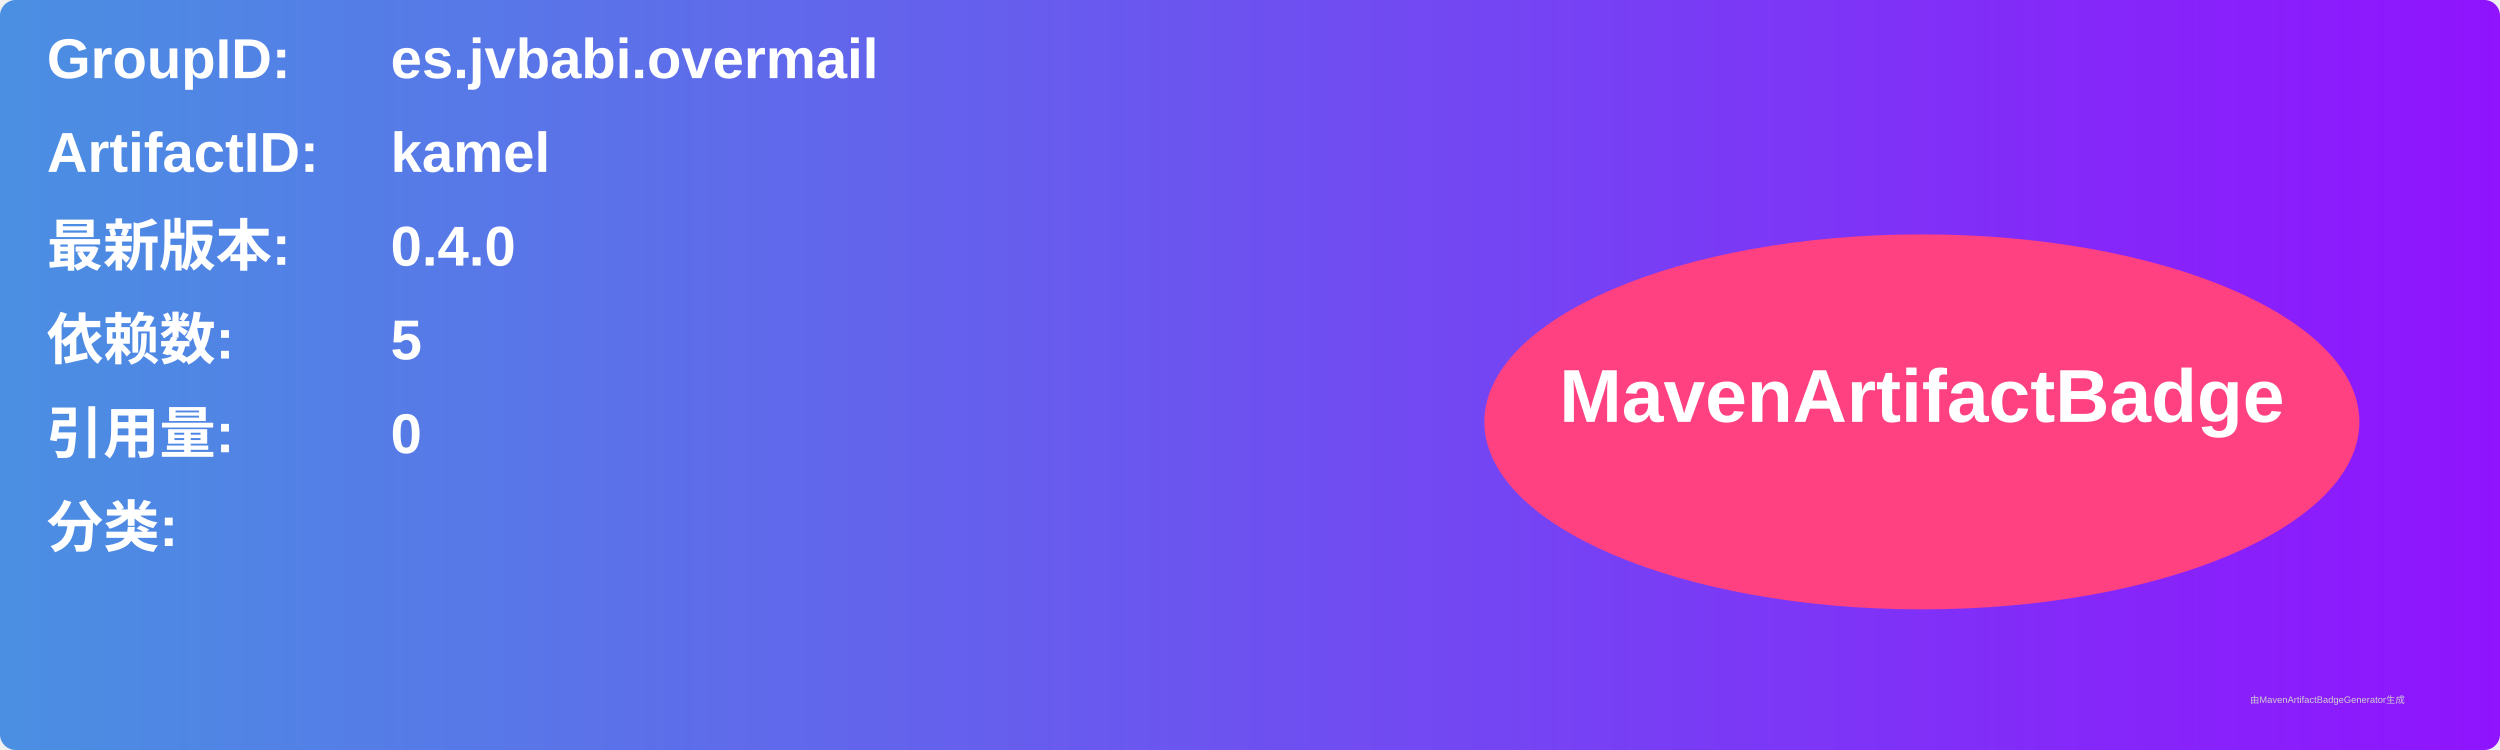
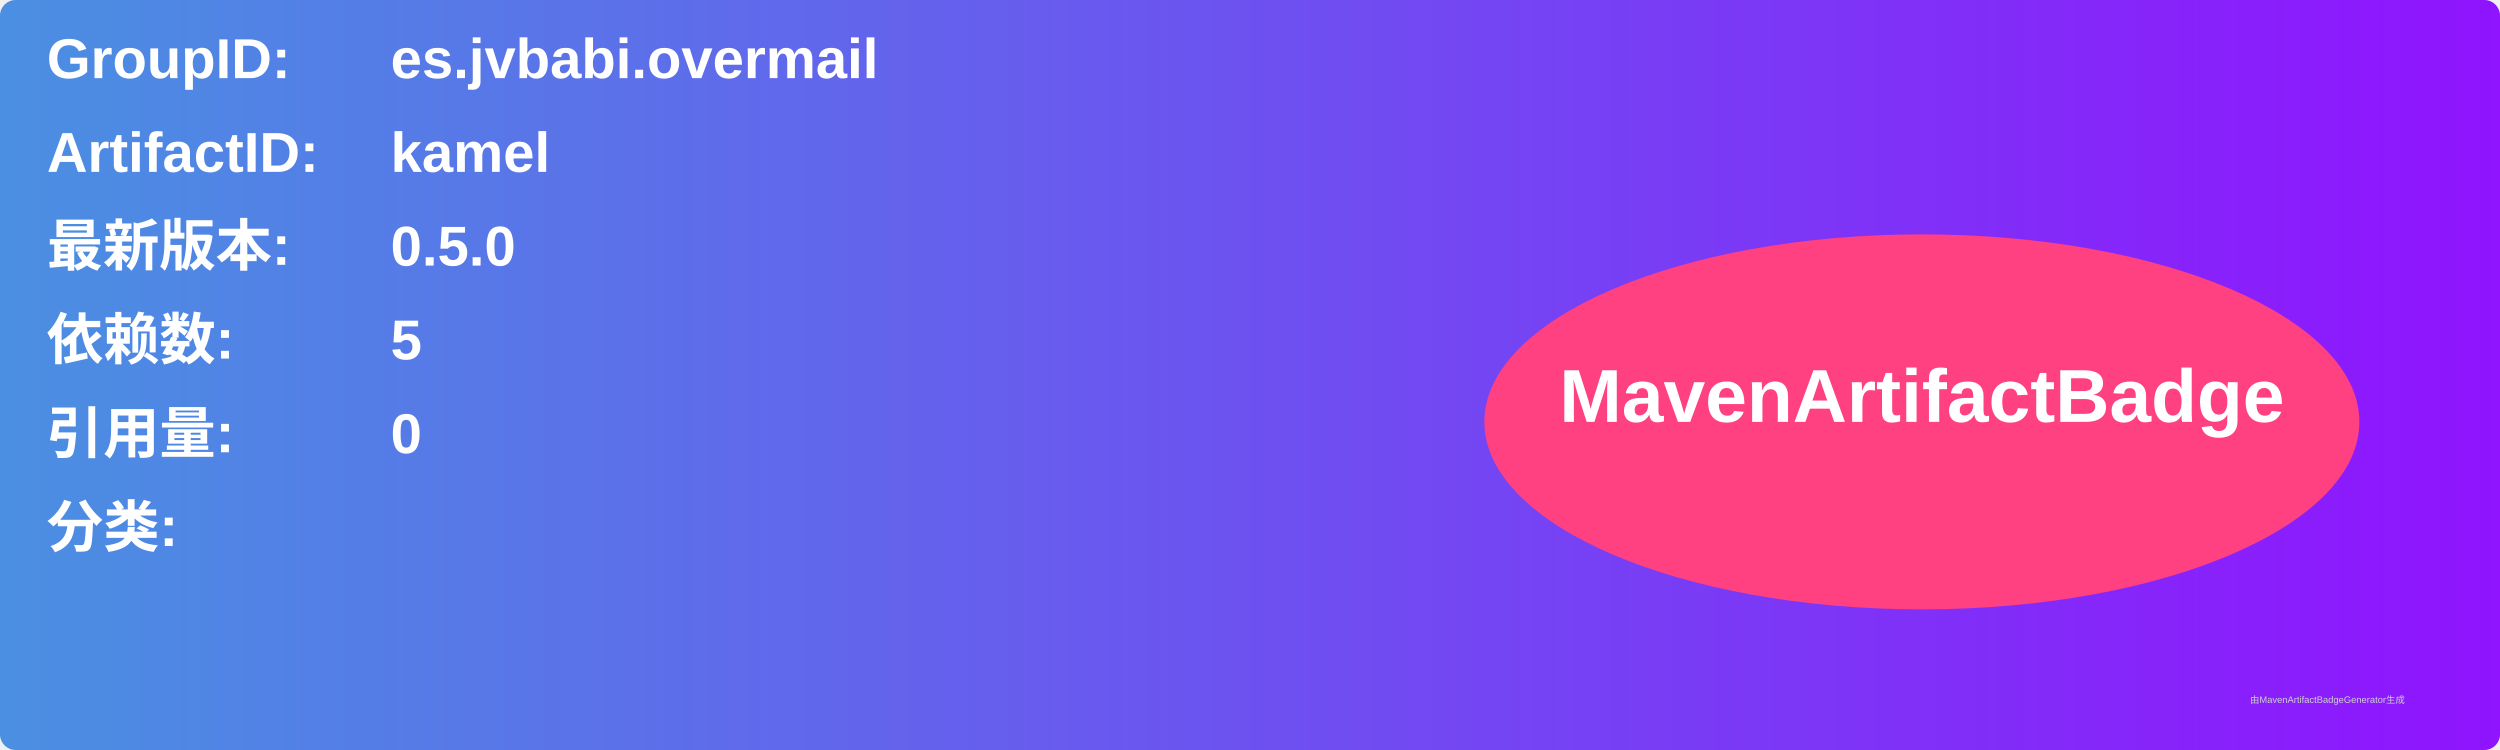
<svg xmlns="http://www.w3.org/2000/svg" width="800" height="240" viewBox="0 0 800 240">
  <linearGradient id="grad" x1="0%" y1="0%" x2="100%" y2="0%">
    <stop offset="0%" stop-color="#4a90e2" />
    <stop offset="100%" stop-color="#9013fe" />
  </linearGradient>
  <rect width="100%" height="100%" rx="5" ry="5" fill="url(#grad)" />
  <g transform="translate(15, 15)">
    <text x="0" y="10" font-family="Arial" font-size="18" fill="white" font-weight="bold" width="260">GroupID:</text>
    <text x="110" y="10" font-family="Arial" font-size="18" fill="white" font-weight="bold" width="460">es.jvbabi.overmail</text>
    <text x="0" y="40" font-family="Arial" font-size="18" fill="white" font-weight="bold" width="260">ArtifactID:</text>
    <text x="110" y="40" font-family="Arial" font-size="18" fill="white" font-weight="bold" width="460">kamel</text>
    <text x="0" y="70" font-family="Arial" font-size="18" fill="white" font-weight="bold">最新版本:</text>
    <text x="110" y="70" font-family="Arial" font-size="18" fill="white" font-weight="bold">
-       <tspan font-weight="bold">0.4.0</tspan>
+       <tspan font-weight="bold">0.5.0</tspan>
    </text>
    <text x="0" y="100" font-family="Arial" font-size="18" fill="white" font-weight="bold">依赖数: </text>
    <text x="110" y="100" font-family="Arial" font-size="18" fill="white">
      <tspan font-weight="bold">5</tspan>
    </text>
    <text x="0" y="130" font-family="Arial" font-size="18" fill="white" font-weight="bold">引用量: </text>
    <text x="110" y="130" font-family="Arial" font-size="18" fill="white">
      <tspan font-weight="bold">0</tspan>
    </text>
    <text x="0" y="160" font-family="Arial" font-size="18" fill="white" font-weight="bold">分类:</text>
    <text x="10" y="190" font-family="Arial" font-size="10" fill="white">
      <tspan font-weight="bold" />
    </text>
    <ellipse cx="600" cy="120" rx="140" ry="60" fill="#ff4081" />
    <text x="600" y="120" text-anchor="middle" font-family="Arial" font-size="24" fill="white" font-weight="bold">MavenArtifactBadge</text>
  </g>
  <text x="720" y="225" font-family="Arial" font-size="3" fill="#d0d0d0">由MavenArtifactBadgeGenerator生成</text>
</svg>
